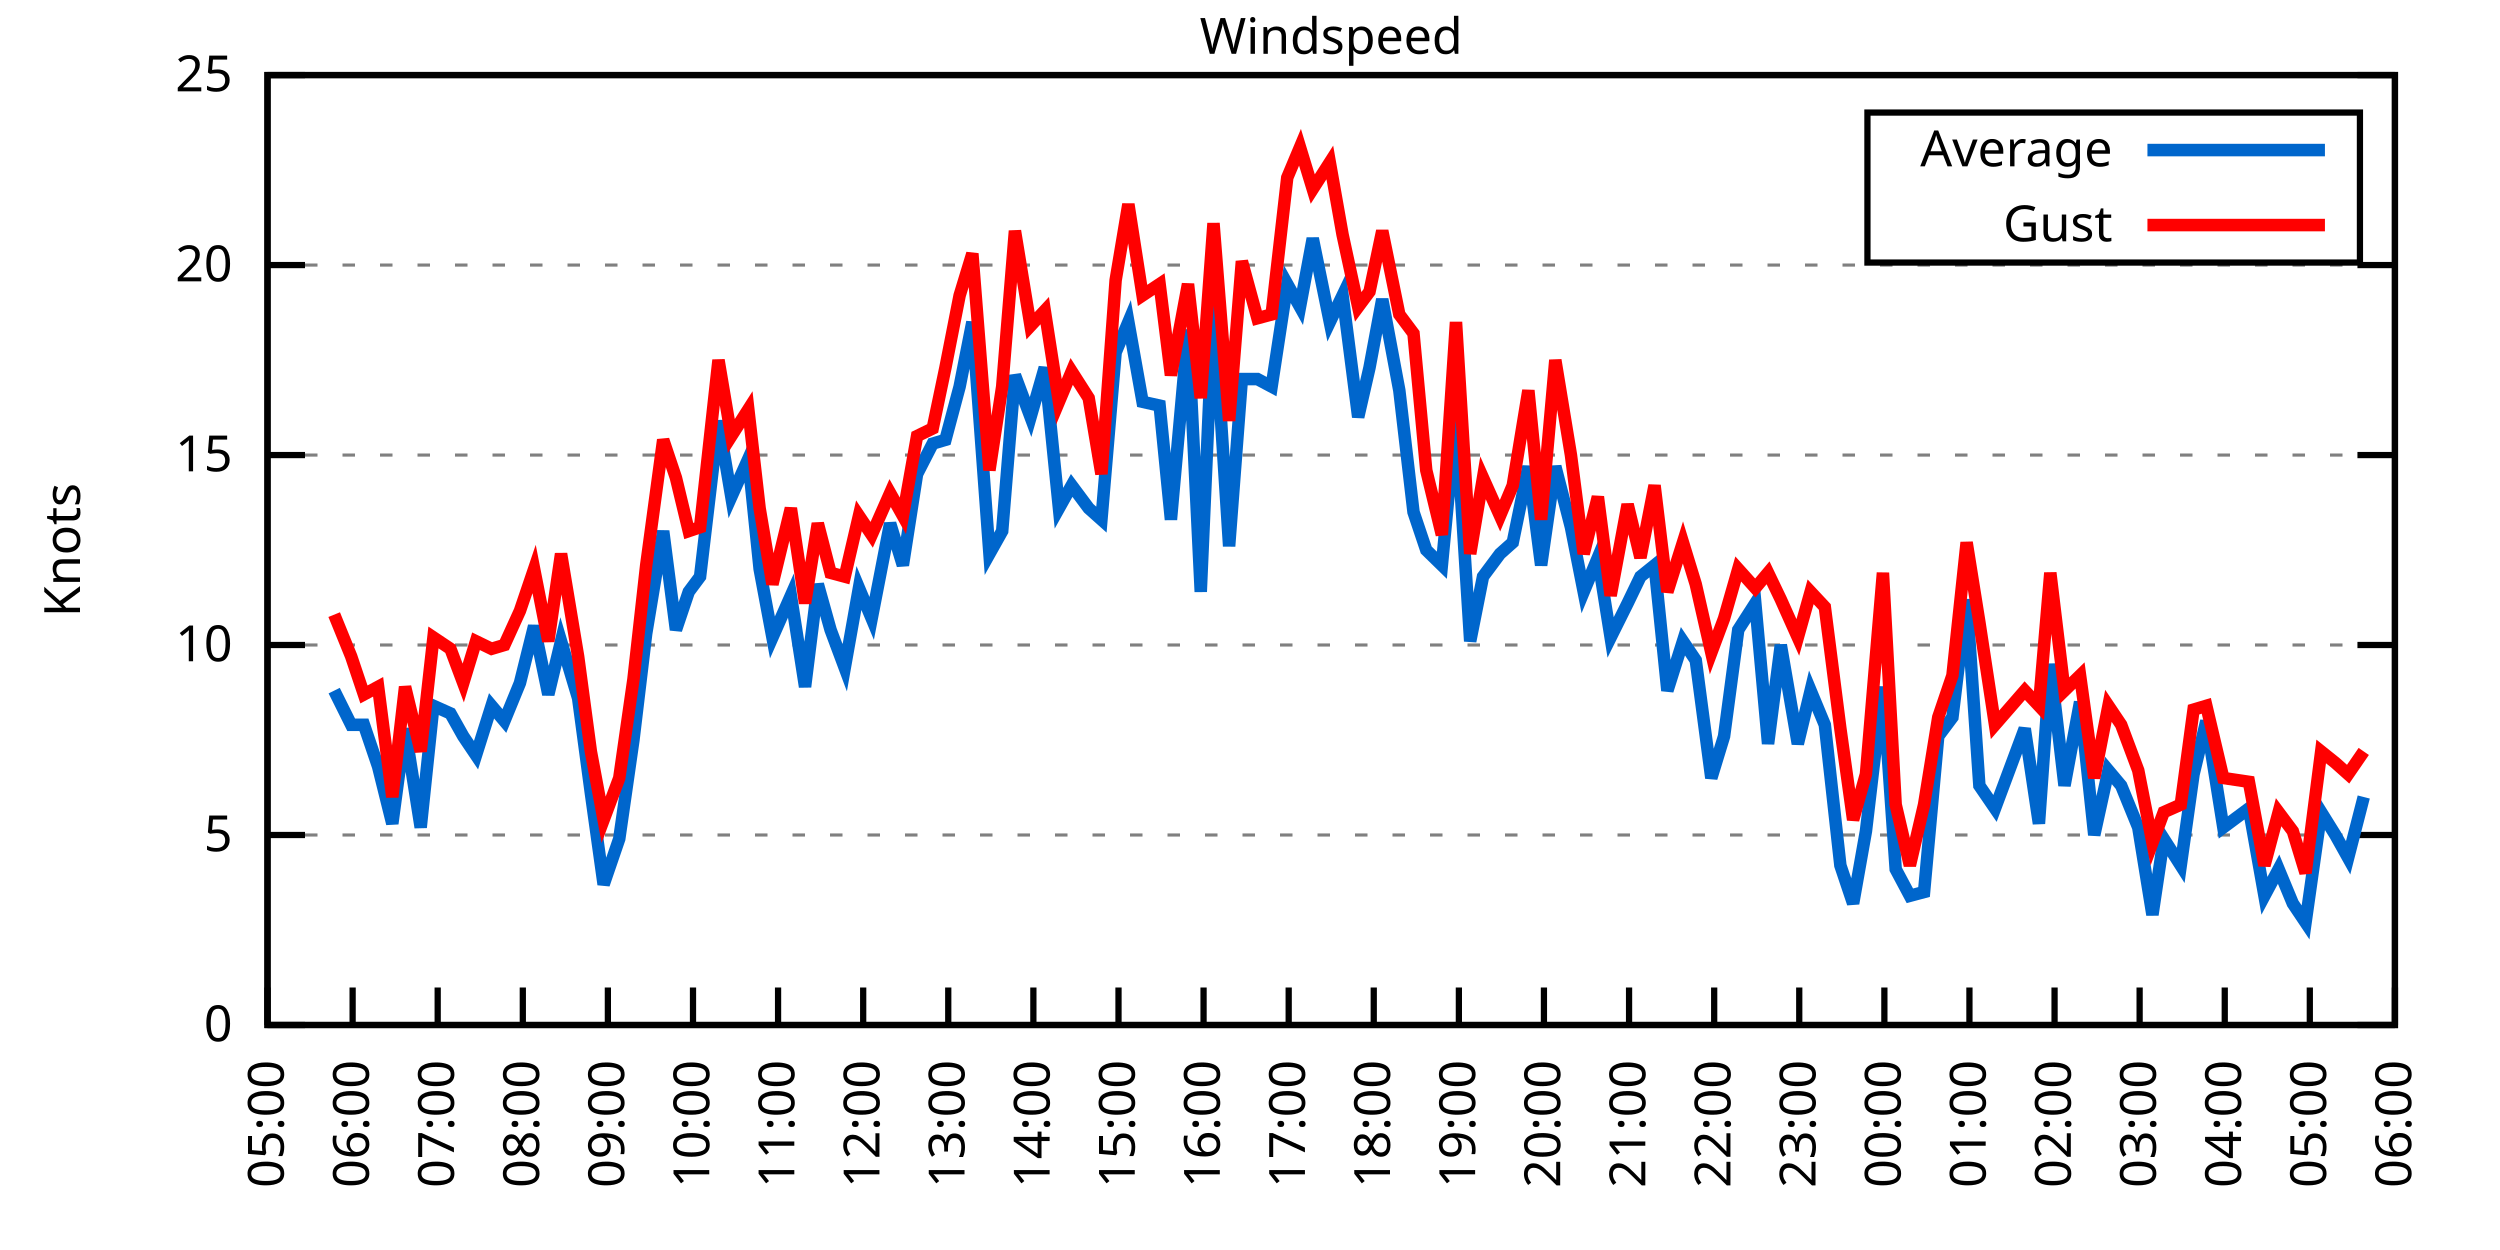
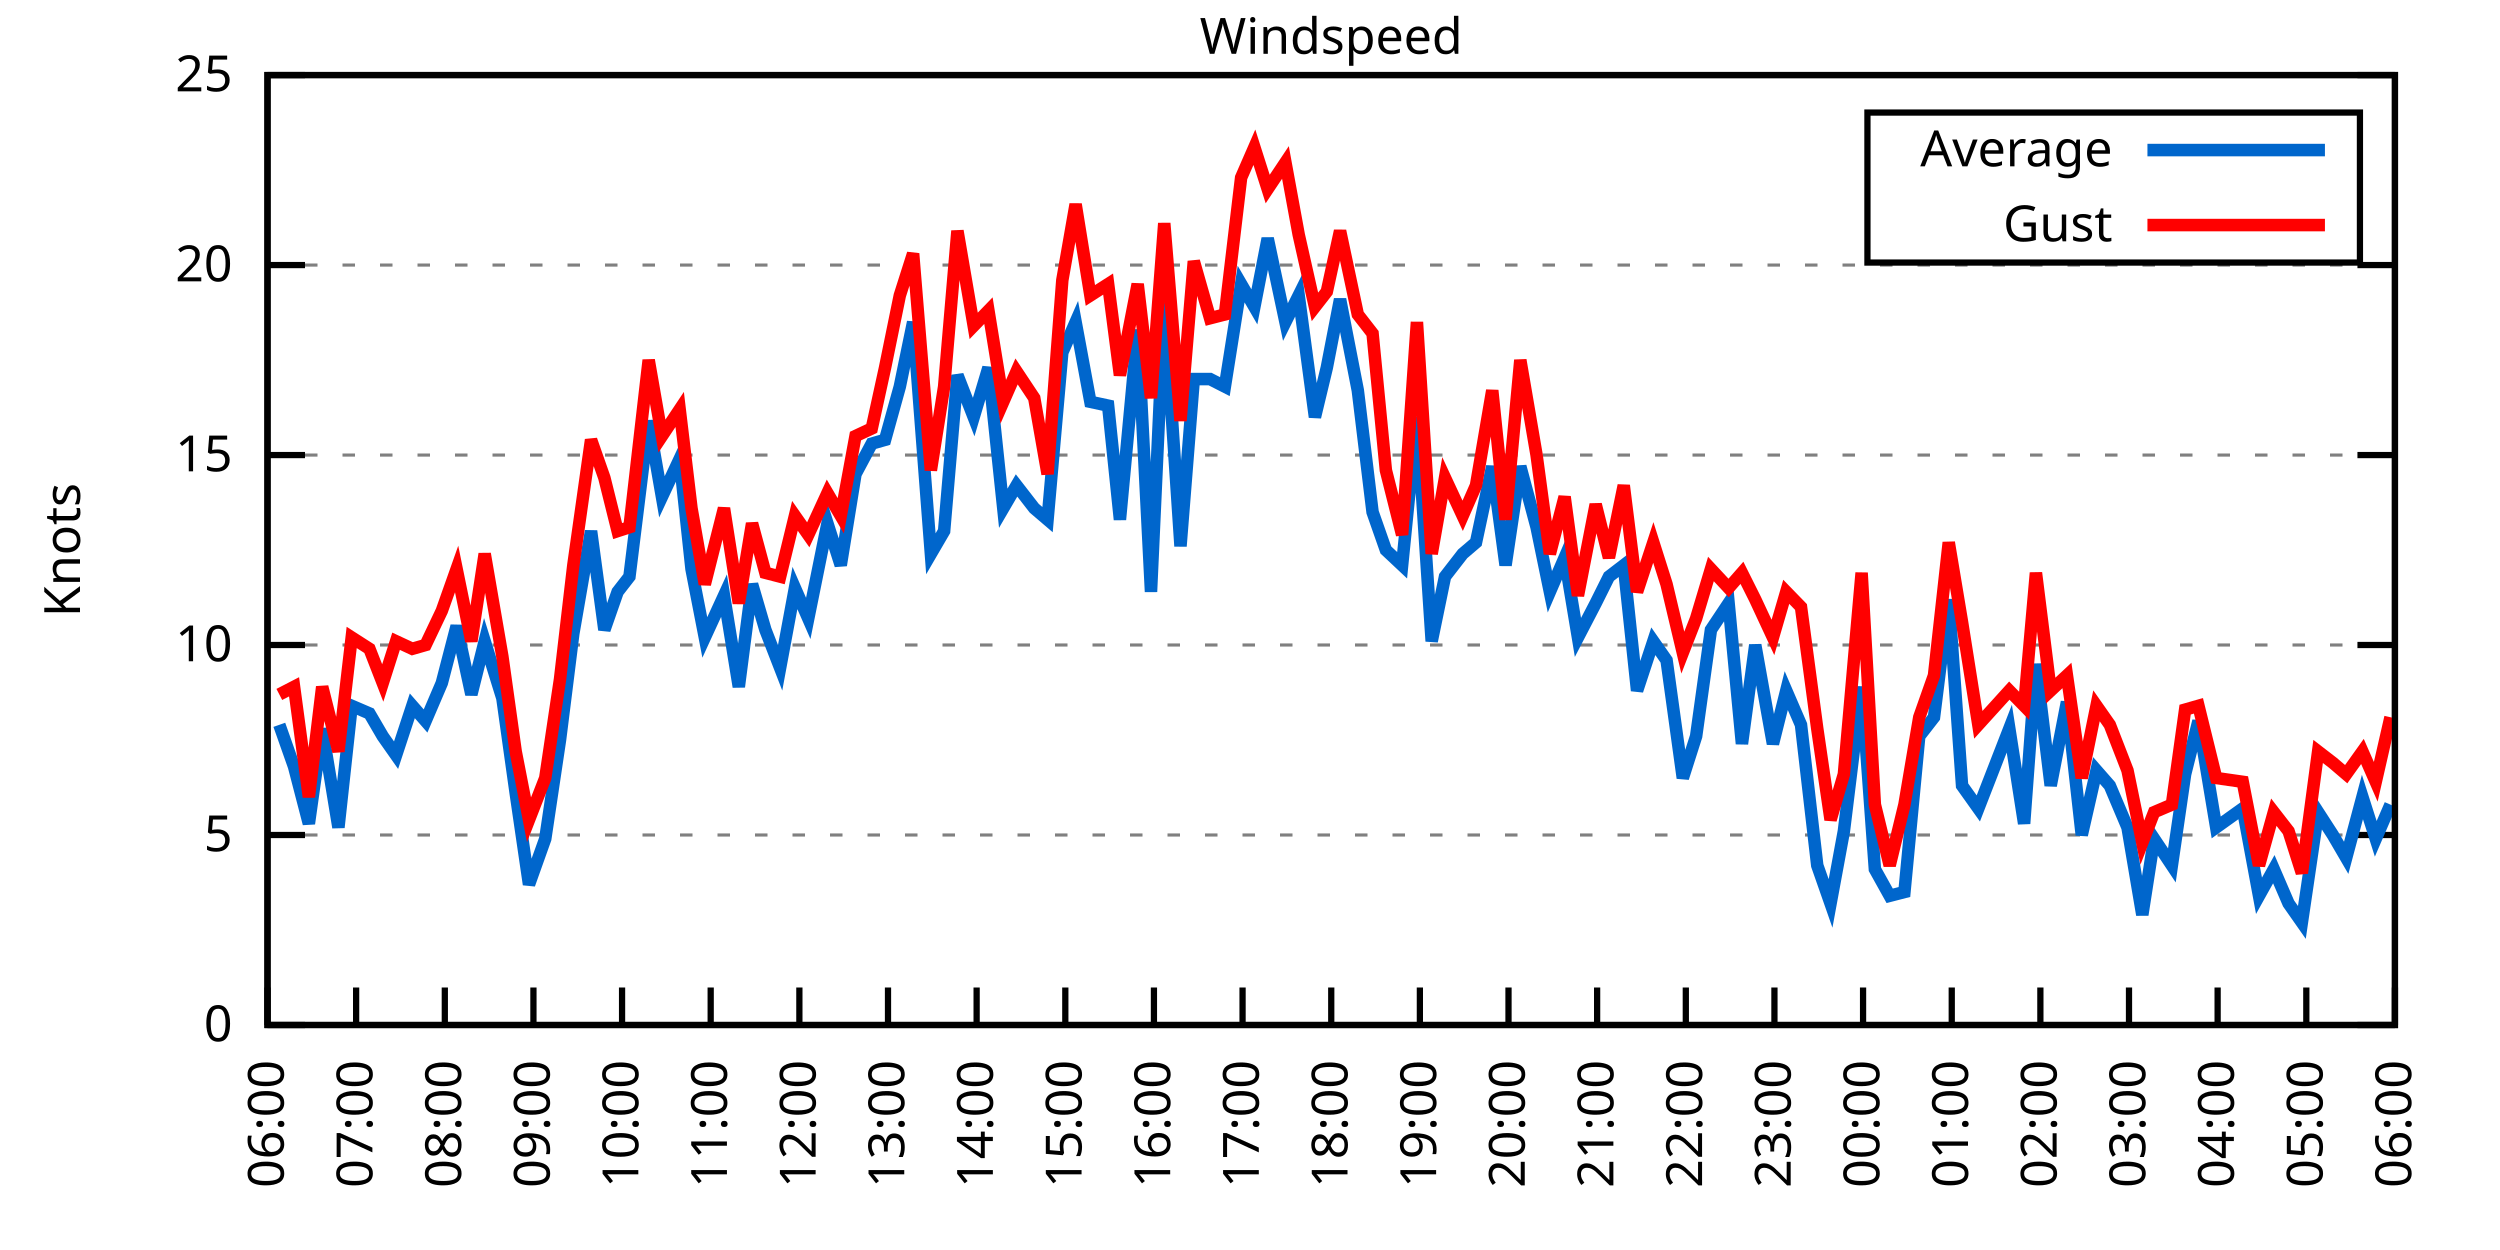
<svg xmlns="http://www.w3.org/2000/svg" xmlns:xlink="http://www.w3.org/1999/xlink" width="400" height="200" viewBox="0 0 400 200">
  <g id="gnuplot_canvas">
    <rect x="0" y="0" width="400" height="200" fill="none" />
    <defs>
      <circle id="gpDot" r="0.5" stroke-width="0.5" stroke="currentColor" />
      <path id="gpPt0" stroke-width="0.333" stroke="currentColor" d="M-1,0 h2 M0,-1 v2" />
      <path id="gpPt1" stroke-width="0.333" stroke="currentColor" d="M-1,-1 L1,1 M1,-1 L-1,1" />
      <path id="gpPt2" stroke-width="0.333" stroke="currentColor" d="M-1,0 L1,0 M0,-1 L0,1 M-1,-1 L1,1 M-1,1 L1,-1" />
      <rect id="gpPt3" stroke-width="0.333" stroke="currentColor" x="-1" y="-1" width="2" height="2" />
      <rect id="gpPt4" stroke-width="0.333" stroke="currentColor" fill="currentColor" x="-1" y="-1" width="2" height="2" />
      <circle id="gpPt5" stroke-width="0.333" stroke="currentColor" cx="0" cy="0" r="1" />
      <use xlink:href="#gpPt5" id="gpPt6" fill="currentColor" stroke="none" />
      <path id="gpPt7" stroke-width="0.333" stroke="currentColor" d="M0,-1.33 L-1.33,0.67 L1.33,0.67 z" />
      <use xlink:href="#gpPt7" id="gpPt8" fill="currentColor" stroke="none" />
      <use xlink:href="#gpPt7" id="gpPt9" stroke="currentColor" transform="rotate(180)" />
      <use xlink:href="#gpPt9" id="gpPt10" fill="currentColor" stroke="none" />
      <use xlink:href="#gpPt3" id="gpPt11" stroke="currentColor" transform="rotate(45)" />
      <use xlink:href="#gpPt11" id="gpPt12" fill="currentColor" stroke="none" />
      <path id="gpPt13" stroke-width="0.333" stroke="currentColor" d="M0,1.330 L1.265,0.411 L0.782,-1.067 L-0.782,-1.076 L-1.265,0.411 z" />
      <use xlink:href="#gpPt13" id="gpPt14" fill="currentColor" stroke="none" />
      <filter id="textbox" filterUnits="objectBoundingBox" x="0" y="0" height="1" width="1">
        <feFlood flood-color="white" flood-opacity="1" result="bgnd" />
        <feComposite in="SourceGraphic" in2="bgnd" operator="atop" />
      </filter>
      <filter id="greybox" filterUnits="objectBoundingBox" x="0" y="0" height="1" width="1">
        <feFlood flood-color="lightgrey" flood-opacity="1" result="grey" />
        <feComposite in="SourceGraphic" in2="grey" operator="atop" />
      </filter>
    </defs>
    <g fill="none" color="white" stroke="currentColor" stroke-width="1.00" stroke-linecap="butt" stroke-linejoin="miter">
</g>
    <g fill="none" color="black" stroke="currentColor" stroke-width="1.00" stroke-linecap="butt" stroke-linejoin="miter">
      <g stroke="none" shape-rendering="crispEdges">
        <polygon fill="rgb(255, 255, 255)" points="42.80,164.00 383.18,164.00 383.18,12.02 42.80,12.02 " />
      </g>
    </g>
    <g fill="none" color="black" stroke="currentColor" stroke-width="1.00" stroke-linecap="butt" stroke-linejoin="miter">
</g>
    <g fill="none" color="black" stroke="black" stroke-width="0.50" stroke-linecap="butt" stroke-linejoin="miter">
</g>
    <g fill="none" color="gray" stroke="currentColor" stroke-width="0.50" stroke-linecap="butt" stroke-linejoin="miter">
      <path stroke="gray" stroke-dasharray="2,4" class="gridline" d="M42.80,164.00 L383.19,164.00  " />
    </g>
    <g fill="none" color="gray" stroke="gray" stroke-width="1.00" stroke-linecap="butt" stroke-linejoin="miter">
</g>
    <g fill="none" color="black" stroke="currentColor" stroke-width="1.00" stroke-linecap="butt" stroke-linejoin="miter">
      <path stroke="black" d="M42.80,164.00 L48.80,164.00 M383.19,164.00 L377.19,164.00  " />
      <g transform="translate(37.20,166.60)" stroke="none" fill="black" font-family="Sans" font-size="8.00" text-anchor="end">
        <text>
          <tspan font-family="Sans"> 0</tspan>
        </text>
      </g>
    </g>
    <g fill="none" color="black" stroke="currentColor" stroke-width="1.00" stroke-linecap="butt" stroke-linejoin="miter">
</g>
    <g fill="none" color="black" stroke="black" stroke-width="0.50" stroke-linecap="butt" stroke-linejoin="miter">
</g>
    <g fill="none" color="gray" stroke="currentColor" stroke-width="0.50" stroke-linecap="butt" stroke-linejoin="miter">
      <path stroke="gray" stroke-dasharray="2,4" class="gridline" d="M42.80,133.60 L383.19,133.60  " />
    </g>
    <g fill="none" color="gray" stroke="gray" stroke-width="1.00" stroke-linecap="butt" stroke-linejoin="miter">
</g>
    <g fill="none" color="black" stroke="currentColor" stroke-width="1.00" stroke-linecap="butt" stroke-linejoin="miter">
      <path stroke="black" d="M42.80,133.60 L48.80,133.60 M383.19,133.60 L377.19,133.60  " />
      <g transform="translate(37.20,136.20)" stroke="none" fill="black" font-family="Sans" font-size="8.00" text-anchor="end">
        <text>
          <tspan font-family="Sans"> 5</tspan>
        </text>
      </g>
    </g>
    <g fill="none" color="black" stroke="currentColor" stroke-width="1.00" stroke-linecap="butt" stroke-linejoin="miter">
</g>
    <g fill="none" color="black" stroke="black" stroke-width="0.50" stroke-linecap="butt" stroke-linejoin="miter">
</g>
    <g fill="none" color="gray" stroke="currentColor" stroke-width="0.50" stroke-linecap="butt" stroke-linejoin="miter">
      <path stroke="gray" stroke-dasharray="2,4" class="gridline" d="M42.80,103.20 L383.19,103.20  " />
    </g>
    <g fill="none" color="gray" stroke="gray" stroke-width="1.00" stroke-linecap="butt" stroke-linejoin="miter">
</g>
    <g fill="none" color="black" stroke="currentColor" stroke-width="1.00" stroke-linecap="butt" stroke-linejoin="miter">
      <path stroke="black" d="M42.80,103.20 L48.80,103.20 M383.19,103.20 L377.19,103.20  " />
      <g transform="translate(37.20,105.80)" stroke="none" fill="black" font-family="Sans" font-size="8.00" text-anchor="end">
        <text>
          <tspan font-family="Sans"> 10</tspan>
        </text>
      </g>
    </g>
    <g fill="none" color="black" stroke="currentColor" stroke-width="1.00" stroke-linecap="butt" stroke-linejoin="miter">
</g>
    <g fill="none" color="black" stroke="black" stroke-width="0.50" stroke-linecap="butt" stroke-linejoin="miter">
</g>
    <g fill="none" color="gray" stroke="currentColor" stroke-width="0.50" stroke-linecap="butt" stroke-linejoin="miter">
      <path stroke="gray" stroke-dasharray="2,4" class="gridline" d="M42.80,72.81 L383.19,72.81  " />
    </g>
    <g fill="none" color="gray" stroke="gray" stroke-width="1.00" stroke-linecap="butt" stroke-linejoin="miter">
</g>
    <g fill="none" color="black" stroke="currentColor" stroke-width="1.00" stroke-linecap="butt" stroke-linejoin="miter">
      <path stroke="black" d="M42.80,72.81 L48.80,72.81 M383.19,72.81 L377.19,72.81  " />
      <g transform="translate(37.20,75.41)" stroke="none" fill="black" font-family="Sans" font-size="8.00" text-anchor="end">
        <text>
          <tspan font-family="Sans"> 15</tspan>
        </text>
      </g>
    </g>
    <g fill="none" color="black" stroke="currentColor" stroke-width="1.00" stroke-linecap="butt" stroke-linejoin="miter">
</g>
    <g fill="none" color="black" stroke="black" stroke-width="0.50" stroke-linecap="butt" stroke-linejoin="miter">
</g>
    <g fill="none" color="gray" stroke="currentColor" stroke-width="0.50" stroke-linecap="butt" stroke-linejoin="miter">
      <path stroke="gray" stroke-dasharray="2,4" class="gridline" d="M42.80,42.41 L383.19,42.41  " />
    </g>
    <g fill="none" color="gray" stroke="gray" stroke-width="1.00" stroke-linecap="butt" stroke-linejoin="miter">
</g>
    <g fill="none" color="black" stroke="currentColor" stroke-width="1.00" stroke-linecap="butt" stroke-linejoin="miter">
      <path stroke="black" d="M42.80,42.41 L48.80,42.41 M383.19,42.41 L377.19,42.41  " />
      <g transform="translate(37.20,45.01)" stroke="none" fill="black" font-family="Sans" font-size="8.00" text-anchor="end">
        <text>
          <tspan font-family="Sans"> 20</tspan>
        </text>
      </g>
    </g>
    <g fill="none" color="black" stroke="currentColor" stroke-width="1.00" stroke-linecap="butt" stroke-linejoin="miter">
</g>
    <g fill="none" color="black" stroke="black" stroke-width="0.50" stroke-linecap="butt" stroke-linejoin="miter">
</g>
    <g fill="none" color="gray" stroke="currentColor" stroke-width="0.50" stroke-linecap="butt" stroke-linejoin="miter">
      <path stroke="gray" stroke-dasharray="2,4" class="gridline" d="M42.80,12.01 L383.19,12.01  " />
    </g>
    <g fill="none" color="gray" stroke="gray" stroke-width="1.00" stroke-linecap="butt" stroke-linejoin="miter">
</g>
    <g fill="none" color="black" stroke="currentColor" stroke-width="1.00" stroke-linecap="butt" stroke-linejoin="miter">
      <path stroke="black" d="M42.80,12.01 L48.80,12.01 M383.19,12.01 L377.19,12.01  " />
      <g transform="translate(37.20,14.61)" stroke="none" fill="black" font-family="Sans" font-size="8.00" text-anchor="end">
        <text>
          <tspan font-family="Sans"> 25</tspan>
        </text>
      </g>
    </g>
    <g fill="none" color="black" stroke="currentColor" stroke-width="1.00" stroke-linecap="butt" stroke-linejoin="miter">
      <path stroke="black" d="M42.80,164.00 L42.80,158.00  " />
      <g transform="translate(45.40,169.60) rotate(270.00)" stroke="none" fill="black" font-family="Sans" font-size="8.00" text-anchor="end">
        <text>
-           <tspan font-family="Sans">05:00</tspan>
-         </text>
-       </g>
-     </g>
-     <g fill="none" color="black" stroke="currentColor" stroke-width="1.00" stroke-linecap="butt" stroke-linejoin="miter">
-       <path stroke="black" d="M56.42,164.00 L56.42,158.00  " />
-       <g transform="translate(59.02,169.60) rotate(270.00)" stroke="none" fill="black" font-family="Sans" font-size="8.00" text-anchor="end">
-         <text>
          <tspan font-family="Sans">06:00</tspan>
        </text>
      </g>
    </g>
    <g fill="none" color="black" stroke="currentColor" stroke-width="1.00" stroke-linecap="butt" stroke-linejoin="miter">
-       <path stroke="black" d="M70.03,164.00 L70.03,158.00  " />
-       <g transform="translate(72.63,169.60) rotate(270.00)" stroke="none" fill="black" font-family="Sans" font-size="8.00" text-anchor="end">
+       <path stroke="black" d="M56.98,164.00 L56.98,158.00  " />
+       <g transform="translate(59.58,169.60) rotate(270.00)" stroke="none" fill="black" font-family="Sans" font-size="8.00" text-anchor="end">
        <text>
          <tspan font-family="Sans">07:00</tspan>
        </text>
      </g>
    </g>
    <g fill="none" color="black" stroke="currentColor" stroke-width="1.00" stroke-linecap="butt" stroke-linejoin="miter">
-       <path stroke="black" d="M83.65,164.00 L83.65,158.00  " />
-       <g transform="translate(86.25,169.60) rotate(270.00)" stroke="none" fill="black" font-family="Sans" font-size="8.00" text-anchor="end">
+       <path stroke="black" d="M71.17,164.00 L71.17,158.00  " />
+       <g transform="translate(73.77,169.60) rotate(270.00)" stroke="none" fill="black" font-family="Sans" font-size="8.00" text-anchor="end">
        <text>
          <tspan font-family="Sans">08:00</tspan>
        </text>
      </g>
    </g>
    <g fill="none" color="black" stroke="currentColor" stroke-width="1.00" stroke-linecap="butt" stroke-linejoin="miter">
-       <path stroke="black" d="M97.26,164.00 L97.26,158.00  " />
-       <g transform="translate(99.86,169.60) rotate(270.00)" stroke="none" fill="black" font-family="Sans" font-size="8.00" text-anchor="end">
+       <path stroke="black" d="M85.35,164.00 L85.35,158.00  " />
+       <g transform="translate(87.95,169.60) rotate(270.00)" stroke="none" fill="black" font-family="Sans" font-size="8.00" text-anchor="end">
        <text>
          <tspan font-family="Sans">09:00</tspan>
        </text>
      </g>
    </g>
    <g fill="none" color="black" stroke="currentColor" stroke-width="1.00" stroke-linecap="butt" stroke-linejoin="miter">
-       <path stroke="black" d="M110.88,164.00 L110.88,158.00  " />
-       <g transform="translate(113.48,169.60) rotate(270.00)" stroke="none" fill="black" font-family="Sans" font-size="8.00" text-anchor="end">
+       <path stroke="black" d="M99.53,164.00 L99.53,158.00  " />
+       <g transform="translate(102.13,169.60) rotate(270.00)" stroke="none" fill="black" font-family="Sans" font-size="8.00" text-anchor="end">
        <text>
          <tspan font-family="Sans">10:00</tspan>
        </text>
      </g>
    </g>
    <g fill="none" color="black" stroke="currentColor" stroke-width="1.00" stroke-linecap="butt" stroke-linejoin="miter">
-       <path stroke="black" d="M124.49,164.00 L124.49,158.00  " />
-       <g transform="translate(127.09,169.60) rotate(270.00)" stroke="none" fill="black" font-family="Sans" font-size="8.00" text-anchor="end">
+       <path stroke="black" d="M113.71,164.00 L113.71,158.00  " />
+       <g transform="translate(116.31,169.60) rotate(270.00)" stroke="none" fill="black" font-family="Sans" font-size="8.00" text-anchor="end">
        <text>
          <tspan font-family="Sans">11:00</tspan>
        </text>
      </g>
    </g>
    <g fill="none" color="black" stroke="currentColor" stroke-width="1.00" stroke-linecap="butt" stroke-linejoin="miter">
-       <path stroke="black" d="M138.11,164.00 L138.11,158.00  " />
-       <g transform="translate(140.71,169.60) rotate(270.00)" stroke="none" fill="black" font-family="Sans" font-size="8.00" text-anchor="end">
+       <path stroke="black" d="M127.90,164.00 L127.90,158.00  " />
+       <g transform="translate(130.50,169.60) rotate(270.00)" stroke="none" fill="black" font-family="Sans" font-size="8.00" text-anchor="end">
        <text>
          <tspan font-family="Sans">12:00</tspan>
        </text>
      </g>
    </g>
    <g fill="none" color="black" stroke="currentColor" stroke-width="1.00" stroke-linecap="butt" stroke-linejoin="miter">
-       <path stroke="black" d="M151.72,164.00 L151.72,158.00  " />
-       <g transform="translate(154.32,169.60) rotate(270.00)" stroke="none" fill="black" font-family="Sans" font-size="8.00" text-anchor="end">
+       <path stroke="black" d="M142.08,164.00 L142.08,158.00  " />
+       <g transform="translate(144.68,169.60) rotate(270.00)" stroke="none" fill="black" font-family="Sans" font-size="8.00" text-anchor="end">
        <text>
          <tspan font-family="Sans">13:00</tspan>
        </text>
      </g>
    </g>
    <g fill="none" color="black" stroke="currentColor" stroke-width="1.00" stroke-linecap="butt" stroke-linejoin="miter">
-       <path stroke="black" d="M165.34,164.00 L165.34,158.00  " />
-       <g transform="translate(167.94,169.60) rotate(270.00)" stroke="none" fill="black" font-family="Sans" font-size="8.00" text-anchor="end">
+       <path stroke="black" d="M156.26,164.00 L156.26,158.00  " />
+       <g transform="translate(158.86,169.60) rotate(270.00)" stroke="none" fill="black" font-family="Sans" font-size="8.00" text-anchor="end">
        <text>
          <tspan font-family="Sans">14:00</tspan>
        </text>
      </g>
    </g>
    <g fill="none" color="black" stroke="currentColor" stroke-width="1.00" stroke-linecap="butt" stroke-linejoin="miter">
-       <path stroke="black" d="M178.96,164.00 L178.96,158.00  " />
-       <g transform="translate(181.56,169.60) rotate(270.00)" stroke="none" fill="black" font-family="Sans" font-size="8.00" text-anchor="end">
+       <path stroke="black" d="M170.45,164.00 L170.45,158.00  " />
+       <g transform="translate(173.05,169.60) rotate(270.00)" stroke="none" fill="black" font-family="Sans" font-size="8.00" text-anchor="end">
        <text>
          <tspan font-family="Sans">15:00</tspan>
        </text>
      </g>
    </g>
    <g fill="none" color="black" stroke="currentColor" stroke-width="1.00" stroke-linecap="butt" stroke-linejoin="miter">
-       <path stroke="black" d="M192.57,164.00 L192.57,158.00  " />
-       <g transform="translate(195.17,169.60) rotate(270.00)" stroke="none" fill="black" font-family="Sans" font-size="8.00" text-anchor="end">
+       <path stroke="black" d="M184.63,164.00 L184.63,158.00  " />
+       <g transform="translate(187.23,169.60) rotate(270.00)" stroke="none" fill="black" font-family="Sans" font-size="8.00" text-anchor="end">
        <text>
          <tspan font-family="Sans">16:00</tspan>
        </text>
      </g>
    </g>
    <g fill="none" color="black" stroke="currentColor" stroke-width="1.00" stroke-linecap="butt" stroke-linejoin="miter">
-       <path stroke="black" d="M206.19,164.00 L206.19,158.00  " />
-       <g transform="translate(208.79,169.60) rotate(270.00)" stroke="none" fill="black" font-family="Sans" font-size="8.00" text-anchor="end">
+       <path stroke="black" d="M198.81,164.00 L198.81,158.00  " />
+       <g transform="translate(201.41,169.60) rotate(270.00)" stroke="none" fill="black" font-family="Sans" font-size="8.00" text-anchor="end">
        <text>
          <tspan font-family="Sans">17:00</tspan>
        </text>
      </g>
    </g>
    <g fill="none" color="black" stroke="currentColor" stroke-width="1.00" stroke-linecap="butt" stroke-linejoin="miter">
-       <path stroke="black" d="M219.80,164.00 L219.80,158.00  " />
-       <g transform="translate(222.40,169.60) rotate(270.00)" stroke="none" fill="black" font-family="Sans" font-size="8.00" text-anchor="end">
+       <path stroke="black" d="M213.00,164.00 L213.00,158.00  " />
+       <g transform="translate(215.60,169.60) rotate(270.00)" stroke="none" fill="black" font-family="Sans" font-size="8.00" text-anchor="end">
        <text>
          <tspan font-family="Sans">18:00</tspan>
        </text>
      </g>
    </g>
    <g fill="none" color="black" stroke="currentColor" stroke-width="1.00" stroke-linecap="butt" stroke-linejoin="miter">
-       <path stroke="black" d="M233.42,164.00 L233.42,158.00  " />
-       <g transform="translate(236.02,169.60) rotate(270.00)" stroke="none" fill="black" font-family="Sans" font-size="8.00" text-anchor="end">
+       <path stroke="black" d="M227.18,164.00 L227.18,158.00  " />
+       <g transform="translate(229.78,169.60) rotate(270.00)" stroke="none" fill="black" font-family="Sans" font-size="8.00" text-anchor="end">
        <text>
          <tspan font-family="Sans">19:00</tspan>
        </text>
      </g>
    </g>
    <g fill="none" color="black" stroke="currentColor" stroke-width="1.00" stroke-linecap="butt" stroke-linejoin="miter">
-       <path stroke="black" d="M247.03,164.00 L247.03,158.00  " />
-       <g transform="translate(249.63,169.60) rotate(270.00)" stroke="none" fill="black" font-family="Sans" font-size="8.00" text-anchor="end">
+       <path stroke="black" d="M241.36,164.00 L241.36,158.00  " />
+       <g transform="translate(243.96,169.60) rotate(270.00)" stroke="none" fill="black" font-family="Sans" font-size="8.00" text-anchor="end">
        <text>
          <tspan font-family="Sans">20:00</tspan>
        </text>
      </g>
    </g>
    <g fill="none" color="black" stroke="currentColor" stroke-width="1.00" stroke-linecap="butt" stroke-linejoin="miter">
-       <path stroke="black" d="M260.65,164.00 L260.65,158.00  " />
-       <g transform="translate(263.25,169.60) rotate(270.00)" stroke="none" fill="black" font-family="Sans" font-size="8.00" text-anchor="end">
+       <path stroke="black" d="M255.54,164.00 L255.54,158.00  " />
+       <g transform="translate(258.14,169.60) rotate(270.00)" stroke="none" fill="black" font-family="Sans" font-size="8.00" text-anchor="end">
        <text>
          <tspan font-family="Sans">21:00</tspan>
        </text>
      </g>
    </g>
    <g fill="none" color="black" stroke="currentColor" stroke-width="1.00" stroke-linecap="butt" stroke-linejoin="miter">
-       <path stroke="black" d="M274.27,164.00 L274.27,158.00  " />
-       <g transform="translate(276.87,169.60) rotate(270.00)" stroke="none" fill="black" font-family="Sans" font-size="8.00" text-anchor="end">
+       <path stroke="black" d="M269.73,164.00 L269.73,158.00  " />
+       <g transform="translate(272.33,169.60) rotate(270.00)" stroke="none" fill="black" font-family="Sans" font-size="8.00" text-anchor="end">
        <text>
          <tspan font-family="Sans">22:00</tspan>
        </text>
      </g>
    </g>
    <g fill="none" color="black" stroke="currentColor" stroke-width="1.00" stroke-linecap="butt" stroke-linejoin="miter">
-       <path stroke="black" d="M287.88,164.00 L287.88,158.00  " />
-       <g transform="translate(290.48,169.60) rotate(270.00)" stroke="none" fill="black" font-family="Sans" font-size="8.00" text-anchor="end">
+       <path stroke="black" d="M283.91,164.00 L283.91,158.00  " />
+       <g transform="translate(286.51,169.60) rotate(270.00)" stroke="none" fill="black" font-family="Sans" font-size="8.00" text-anchor="end">
        <text>
          <tspan font-family="Sans">23:00</tspan>
        </text>
      </g>
    </g>
    <g fill="none" color="black" stroke="currentColor" stroke-width="1.00" stroke-linecap="butt" stroke-linejoin="miter">
-       <path stroke="black" d="M301.50,164.00 L301.50,158.00  " />
-       <g transform="translate(304.10,169.60) rotate(270.00)" stroke="none" fill="black" font-family="Sans" font-size="8.00" text-anchor="end">
+       <path stroke="black" d="M298.09,164.00 L298.09,158.00  " />
+       <g transform="translate(300.69,169.60) rotate(270.00)" stroke="none" fill="black" font-family="Sans" font-size="8.00" text-anchor="end">
        <text>
          <tspan font-family="Sans">00:00</tspan>
        </text>
      </g>
    </g>
    <g fill="none" color="black" stroke="currentColor" stroke-width="1.00" stroke-linecap="butt" stroke-linejoin="miter">
-       <path stroke="black" d="M315.11,164.00 L315.11,158.00  " />
-       <g transform="translate(317.71,169.60) rotate(270.00)" stroke="none" fill="black" font-family="Sans" font-size="8.00" text-anchor="end">
+       <path stroke="black" d="M312.28,164.00 L312.28,158.00  " />
+       <g transform="translate(314.88,169.60) rotate(270.00)" stroke="none" fill="black" font-family="Sans" font-size="8.00" text-anchor="end">
        <text>
          <tspan font-family="Sans">01:00</tspan>
        </text>
      </g>
    </g>
    <g fill="none" color="black" stroke="currentColor" stroke-width="1.00" stroke-linecap="butt" stroke-linejoin="miter">
-       <path stroke="black" d="M328.73,164.00 L328.73,158.00  " />
-       <g transform="translate(331.33,169.60) rotate(270.00)" stroke="none" fill="black" font-family="Sans" font-size="8.00" text-anchor="end">
+       <path stroke="black" d="M326.46,164.00 L326.46,158.00  " />
+       <g transform="translate(329.06,169.60) rotate(270.00)" stroke="none" fill="black" font-family="Sans" font-size="8.00" text-anchor="end">
        <text>
          <tspan font-family="Sans">02:00</tspan>
        </text>
      </g>
    </g>
    <g fill="none" color="black" stroke="currentColor" stroke-width="1.00" stroke-linecap="butt" stroke-linejoin="miter">
-       <path stroke="black" d="M342.34,164.00 L342.34,158.00  " />
-       <g transform="translate(344.94,169.60) rotate(270.00)" stroke="none" fill="black" font-family="Sans" font-size="8.00" text-anchor="end">
+       <path stroke="black" d="M340.64,164.00 L340.64,158.00  " />
+       <g transform="translate(343.24,169.60) rotate(270.00)" stroke="none" fill="black" font-family="Sans" font-size="8.00" text-anchor="end">
        <text>
          <tspan font-family="Sans">03:00</tspan>
        </text>
      </g>
    </g>
    <g fill="none" color="black" stroke="currentColor" stroke-width="1.00" stroke-linecap="butt" stroke-linejoin="miter">
-       <path stroke="black" d="M355.96,164.00 L355.96,158.00  " />
-       <g transform="translate(358.56,169.60) rotate(270.00)" stroke="none" fill="black" font-family="Sans" font-size="8.00" text-anchor="end">
+       <path stroke="black" d="M354.82,164.00 L354.82,158.00  " />
+       <g transform="translate(357.42,169.60) rotate(270.00)" stroke="none" fill="black" font-family="Sans" font-size="8.00" text-anchor="end">
        <text>
          <tspan font-family="Sans">04:00</tspan>
        </text>
      </g>
    </g>
    <g fill="none" color="black" stroke="currentColor" stroke-width="1.00" stroke-linecap="butt" stroke-linejoin="miter">
-       <path stroke="black" d="M369.57,164.00 L369.57,158.00  " />
-       <g transform="translate(372.17,169.60) rotate(270.00)" stroke="none" fill="black" font-family="Sans" font-size="8.00" text-anchor="end">
+       <path stroke="black" d="M369.01,164.00 L369.01,158.00  " />
+       <g transform="translate(371.61,169.60) rotate(270.00)" stroke="none" fill="black" font-family="Sans" font-size="8.00" text-anchor="end">
        <text>
          <tspan font-family="Sans">05:00</tspan>
        </text>
      </g>
    </g>
    <g fill="none" color="black" stroke="currentColor" stroke-width="1.00" stroke-linecap="butt" stroke-linejoin="miter">
      <path stroke="black" d="M383.19,164.00 L383.19,158.00  " />
      <g transform="translate(385.79,169.60) rotate(270.00)" stroke="none" fill="black" font-family="Sans" font-size="8.00" text-anchor="end">
        <text>
          <tspan font-family="Sans">06:00</tspan>
        </text>
      </g>
    </g>
    <g fill="none" color="black" stroke="currentColor" stroke-width="1.00" stroke-linecap="butt" stroke-linejoin="miter">
</g>
    <g fill="none" color="black" stroke="currentColor" stroke-width="1.00" stroke-linecap="butt" stroke-linejoin="miter">
      <path stroke="black" d="M42.80,12.01 L42.80,164.00 L383.19,164.00 L383.19,12.01 L42.80,12.01 Z  " />
    </g>
    <g fill="none" color="black" stroke="currentColor" stroke-width="1.00" stroke-linecap="butt" stroke-linejoin="miter">
</g>
    <g fill="none" color="black" stroke="currentColor" stroke-width="1.00" stroke-linecap="butt" stroke-linejoin="miter">
      <path stroke="black" d="M298.79,42.01 L298.79,18.01 L377.59,18.01 L377.59,42.01 L298.79,42.01 Z  " />
    </g>
    <g id="Windspeed_plot_1">
      <g fill="none" color="white" stroke="black" stroke-width="2.00" stroke-linecap="butt" stroke-linejoin="miter">
</g>
      <g fill="none" color="black" stroke="currentColor" stroke-width="2.00" stroke-linecap="butt" stroke-linejoin="miter">
        <g transform="translate(337.99,26.61)" stroke="none" fill="black" font-family="Sans" font-size="8.00" text-anchor="end">
          <text>
            <tspan font-family="Sans">Average</tspan>
          </text>
        </g>
      </g>
      <g fill="none" color="black" stroke="currentColor" stroke-width="2.00" stroke-linecap="butt" stroke-linejoin="miter">
-         <path stroke="rgb(  0, 102, 204)" d="M343.59,24.01 L371.99,24.01 M53.47,110.50 L56.19,115.97 L58.23,115.97 L60.50,122.66 L62.77,131.78 L64.81,116.58   L67.31,132.39 L69.35,112.93 L72.07,114.15 L74.12,117.80 L76.16,120.83 L78.65,112.93 L80.70,115.36 L83.19,109.28   L85.46,100.16 L87.73,111.11 L89.77,102.60 L92.50,111.72 L94.54,126.91 L96.58,141.51 L99.08,134.21 L101.35,118.40   L103.39,101.38 L106.11,84.97 L108.15,100.77 L110.20,94.69 L112.01,92.26 L114.96,67.33 L117.01,79.49 L119.73,73.41   L121.54,91.04 L123.59,101.99 L126.54,95.30 L128.81,109.89 L130.85,93.48 L132.89,100.77 L135.16,106.85 L137.43,94.08   L139.47,98.95 L142.42,83.75 L144.46,90.44 L146.73,75.85 L149.23,70.98 L151.27,70.37 L153.54,61.86 L155.58,51.53   L158.31,88.61 L160.35,84.97 L162.39,60.04 L164.89,66.73 L167.16,58.82 L169.43,81.32 L171.47,77.67 L174.19,81.32   L176.23,83.14 L178.50,56.39 L180.54,51.53 L182.81,64.29 L185.54,64.90 L187.35,83.14 L190.08,52.74 L192.12,94.69   L194.16,48.49 L196.66,87.40 L198.70,60.65 L201.19,60.65 L203.46,61.86 L205.96,45.45 L208.00,49.10 L210.04,38.15   L212.77,51.53 L214.81,47.27 L217.31,66.73 L219.12,58.82 L221.16,47.88 L223.89,62.47 L226.16,81.93 L228.20,88.00   L230.70,90.44 L232.96,66.73 L235.23,102.60 L237.28,92.26 L240.00,88.61 L242.04,86.79 L244.54,74.63 L246.58,90.44   L248.85,74.63 L251.35,84.36 L253.39,94.69 L255.66,89.22 L257.70,101.99 L260.42,96.52 L262.47,92.26 L264.73,90.44   L266.78,110.50 L269.27,102.60 L271.32,105.64 L273.81,124.48 L275.85,117.80 L278.12,100.77 L280.85,96.52 L282.89,119.01   L284.93,103.20 L287.65,119.01 L289.70,110.50 L291.97,115.97 L294.46,138.47 L296.50,144.55 L298.55,132.99 L301.27,109.89   L303.31,139.07 L305.58,143.33 L307.85,142.72 L310.12,117.80 L312.39,114.76 L314.66,95.91 L316.70,125.70 L319.20,129.35   L323.96,116.58 L326.23,131.78 L328.05,106.24 L330.32,125.70 L332.81,112.32 L335.08,133.60 L337.35,123.27 L339.39,125.70   L342.12,132.39 L344.39,146.37 L346.20,134.21 L348.92,138.47 L350.97,123.87 L353.01,115.36 L355.73,132.39 L359.82,129.35   L362.31,143.33 L364.58,139.07 L366.85,144.55 L368.89,147.59 L371.39,129.95 L373.66,133.60 L375.70,137.25 L378.20,127.52    " />
+         <path stroke="rgb(  0, 102, 204)" d="M343.59,24.01 L371.99,24.01 M44.69,115.97 L47.05,122.66 L49.42,131.78 L51.55,116.58 L54.15,132.39 L56.27,112.93   L59.11,114.15 L61.24,117.80 L63.37,120.83 L65.97,112.93 L68.09,115.36 L70.69,109.28 L73.06,100.16 L75.42,111.11   L77.55,102.60 L80.38,111.72 L82.51,126.91 L84.64,141.51 L87.24,134.21 L89.60,118.40 L91.73,101.38 L94.57,84.97   L96.70,100.77 L98.82,94.69 L100.71,92.26 L103.79,67.33 L105.91,79.49 L108.75,73.41 L110.64,91.04 L112.77,101.99   L115.84,95.30 L118.21,109.89 L120.33,93.48 L122.46,100.77 L124.82,106.85 L127.19,94.08 L129.32,98.95 L132.39,83.75   L134.52,90.44 L136.88,75.85 L139.48,70.98 L141.61,70.37 L143.97,61.86 L146.10,51.53 L148.94,88.61 L151.06,84.97   L153.19,60.04 L155.79,66.73 L158.15,58.82 L160.52,81.32 L162.65,77.67 L165.48,81.32 L167.61,83.14 L169.97,56.39   L172.10,51.53 L174.46,64.29 L177.30,64.90 L179.19,83.14 L182.03,52.74 L184.16,94.69 L186.28,48.49 L188.88,87.40   L191.01,60.65 L193.61,60.65 L195.98,61.86 L198.58,45.45 L200.70,49.10 L202.83,38.15 L205.67,51.53 L207.79,47.27   L210.39,66.73 L212.29,58.82 L214.41,47.88 L217.25,62.47 L219.61,81.93 L221.74,88.00 L224.34,90.44 L226.71,66.73   L229.07,102.60 L231.20,92.26 L234.03,88.61 L236.16,86.79 L238.76,74.63 L240.89,90.44 L243.25,74.63 L245.85,84.36   L247.98,94.69 L250.34,89.22 L252.47,101.99 L255.31,96.52 L257.43,92.26 L259.80,90.44 L261.93,110.50 L264.53,102.60   L266.65,105.64 L269.25,124.48 L271.38,117.80 L273.75,100.77 L276.58,96.52 L278.71,119.01 L280.84,103.20 L283.67,119.01   L285.80,110.50 L288.16,115.97 L290.76,138.47 L292.89,144.55 L295.02,132.99 L297.86,109.89 L299.98,139.07 L302.35,143.33   L304.71,142.72 L307.08,117.80 L309.44,114.76 L311.80,95.91 L313.93,125.70 L316.53,129.35 L321.49,116.58 L323.86,131.78   L325.75,106.24 L328.11,125.70 L330.71,112.32 L333.08,133.60 L335.44,123.27 L337.57,125.70 L340.40,132.39 L342.77,146.37   L344.66,134.21 L347.50,138.47 L349.62,123.87 L351.75,115.36 L354.59,132.39 L358.84,129.35 L361.44,143.33 L363.81,139.07   L366.17,144.55 L368.30,147.59 L370.90,129.95 L373.26,133.60 L375.39,137.25 L377.99,127.52 L380.12,134.21 L382.48,128.74    " />
      </g>
    </g>
    <g id="Windspeed_plot_2">
      <g fill="none" color="black" stroke="currentColor" stroke-width="2.00" stroke-linecap="butt" stroke-linejoin="miter">
        <g transform="translate(337.99,38.61)" stroke="none" fill="black" font-family="Sans" font-size="8.00" text-anchor="end">
          <text>
            <tspan font-family="Sans">Gust</tspan>
          </text>
        </g>
      </g>
      <g fill="none" color="black" stroke="currentColor" stroke-width="2.00" stroke-linecap="butt" stroke-linejoin="miter">
-         <path stroke="rgb(255,   0,   0)" d="M343.59,36.01 L371.99,36.01 M53.47,98.34 L56.19,105.03 L58.23,111.11 L60.50,109.89 L62.77,127.52 L64.81,109.89   L67.31,120.23 L69.35,101.99 L72.07,103.81 L74.12,109.28 L76.16,102.60 L78.65,103.81 L80.70,103.20 L83.19,97.73   L85.46,91.04 L87.73,102.60 L89.77,88.61 L92.50,105.03 L94.54,120.23 L96.58,131.17 L99.08,124.48 L101.35,108.68   L103.39,90.44 L106.11,70.37 L108.15,76.45 L110.20,84.97 L112.01,84.36 L114.96,57.61 L117.01,69.77 L119.73,65.51   L121.54,81.32 L123.59,93.48 L126.54,81.32 L128.81,96.52 L130.85,83.75 L132.89,91.65 L135.16,92.26 L137.43,82.53   L139.47,85.57 L142.42,78.89 L144.46,82.53 L146.73,69.77 L149.23,68.55 L151.27,58.82 L153.54,47.27 L155.58,40.58   L158.31,75.24 L160.35,61.86 L162.39,36.94 L164.89,52.14 L167.16,49.70 L169.43,64.29 L171.47,59.43 L174.19,63.69   L176.23,75.85 L178.50,44.84 L180.54,32.68 L182.81,47.27 L185.54,45.45 L187.35,60.04 L190.08,45.45 L192.12,63.69   L194.16,35.72 L196.66,67.33 L198.70,41.80 L201.19,50.92 L203.46,50.31 L205.96,28.42 L208.00,23.56 L210.04,30.25   L212.77,25.99 L214.81,37.54 L217.31,49.10 L219.12,46.66 L221.16,36.94 L223.89,50.31 L226.16,53.35 L228.20,75.24   L230.70,85.57 L232.96,51.53 L235.23,88.61 L237.28,76.45 L240.00,82.53 L242.04,77.67 L244.54,62.47 L246.58,83.14   L248.85,57.61 L251.35,72.81 L253.39,88.61 L255.66,79.49 L257.70,95.30 L260.42,80.71 L262.47,89.22 L264.73,77.67   L266.78,94.69 L269.27,86.79 L271.32,93.48 L273.81,104.42 L275.85,98.95 L278.12,91.04 L280.85,94.08 L282.89,91.65   L284.93,95.91 L287.65,101.99 L289.70,94.69 L291.97,97.12 L294.46,116.58 L296.50,131.17 L298.55,123.87 L301.27,91.65   L303.31,128.74 L305.58,138.47 L307.85,128.74 L310.12,114.76 L312.39,108.07 L314.66,86.79 L316.70,99.56 L319.20,115.97   L323.96,110.50 L326.23,112.93 L328.05,91.65 L330.32,110.50 L332.81,108.07 L335.08,124.48 L337.35,112.93 L339.39,115.97   L342.12,123.27 L344.39,134.82 L346.20,129.95 L348.92,128.74 L350.97,113.54 L353.01,112.93 L355.73,124.48 L359.82,125.09   L362.31,138.47 L364.58,129.95 L366.85,132.99 L368.89,139.68 L371.39,120.23 L373.66,122.05 L375.70,123.87 L378.20,120.23    " />
+         <path stroke="rgb(255,   0,   0)" d="M343.59,36.01 L371.99,36.01 M44.69,111.11 L47.05,109.89 L49.42,127.52 L51.55,109.89 L54.15,120.23 L56.27,101.99   L59.11,103.81 L61.24,109.28 L63.37,102.60 L65.97,103.81 L68.09,103.20 L70.69,97.73 L73.06,91.04 L75.42,102.60   L77.55,88.61 L80.38,105.03 L82.51,120.23 L84.64,131.17 L87.24,124.48 L89.60,108.68 L91.73,90.44 L94.57,70.37   L96.70,76.45 L98.82,84.97 L100.71,84.36 L103.79,57.61 L105.91,69.77 L108.75,65.51 L110.64,81.32 L112.77,93.48   L115.84,81.32 L118.21,96.52 L120.33,83.75 L122.46,91.65 L124.82,92.26 L127.19,82.53 L129.32,85.57 L132.39,78.89   L134.52,82.53 L136.88,69.77 L139.48,68.55 L141.61,58.82 L143.97,47.27 L146.10,40.58 L148.94,75.24 L151.06,61.86   L153.19,36.94 L155.79,52.14 L158.15,49.70 L160.52,64.29 L162.65,59.43 L165.48,63.69 L167.61,75.85 L169.97,44.84   L172.10,32.68 L174.46,47.27 L177.30,45.45 L179.19,60.04 L182.03,45.45 L184.16,63.69 L186.28,35.72 L188.88,67.33   L191.01,41.80 L193.61,50.92 L195.98,50.31 L198.58,28.42 L200.70,23.56 L202.83,30.25 L205.67,25.99 L207.79,37.54   L210.39,49.10 L212.29,46.66 L214.41,36.94 L217.25,50.31 L219.61,53.35 L221.74,75.24 L224.34,85.57 L226.71,51.53   L229.07,88.61 L231.20,76.45 L234.03,82.53 L236.16,77.67 L238.76,62.47 L240.89,83.14 L243.25,57.61 L245.85,72.81   L247.98,88.61 L250.34,79.49 L252.47,95.30 L255.31,80.71 L257.43,89.22 L259.80,77.67 L261.93,94.69 L264.53,86.79   L266.65,93.48 L269.25,104.42 L271.38,98.95 L273.75,91.04 L276.58,94.08 L278.71,91.65 L280.84,95.91 L283.67,101.99   L285.80,94.69 L288.16,97.12 L290.76,116.58 L292.89,131.17 L295.02,123.87 L297.86,91.65 L299.98,128.74 L302.35,138.47   L304.71,128.74 L307.08,114.76 L309.44,108.07 L311.80,86.79 L313.93,99.56 L316.53,115.97 L321.49,110.50 L323.86,112.93   L325.75,91.65 L328.11,110.50 L330.71,108.07 L333.08,124.48 L335.44,112.93 L337.57,115.97 L340.40,123.27 L342.77,134.82   L344.66,129.95 L347.50,128.74 L349.62,113.54 L351.75,112.93 L354.59,124.48 L358.84,125.09 L361.44,138.47 L363.81,129.95   L366.17,132.99 L368.30,139.68 L370.90,120.23 L373.26,122.05 L375.39,123.87 L377.99,120.23 L380.12,125.09 L382.48,114.76    " />
      </g>
    </g>
    <g fill="none" color="black" stroke="currentColor" stroke-width="2.00" stroke-linecap="butt" stroke-linejoin="miter">
</g>
    <g fill="none" color="black" stroke="black" stroke-width="1.00" stroke-linecap="butt" stroke-linejoin="miter">
</g>
    <g fill="none" color="black" stroke="currentColor" stroke-width="1.00" stroke-linecap="butt" stroke-linejoin="miter">
      <path stroke="black" d="M42.80,12.01 L42.80,164.00 L383.19,164.00 L383.19,12.01 L42.80,12.01 Z  " />
      <g transform="translate(12.80,88.01) rotate(270.00)" stroke="none" fill="black" font-family="Sans" font-size="8.00" text-anchor="middle">
        <text>
          <tspan font-family="Sans">Knots</tspan>
        </text>
      </g>
    </g>
    <g fill="none" color="black" stroke="currentColor" stroke-width="1.00" stroke-linecap="butt" stroke-linejoin="miter">
</g>
    <g fill="none" color="black" stroke="currentColor" stroke-width="1.00" stroke-linecap="butt" stroke-linejoin="miter">
      <g transform="translate(212.99,8.61)" stroke="none" fill="black" font-family="Sans" font-size="8.00" text-anchor="middle">
        <text>
          <tspan font-family="Sans">Windspeed</tspan>
        </text>
      </g>
    </g>
    <g fill="none" color="black" stroke="currentColor" stroke-width="1.00" stroke-linecap="butt" stroke-linejoin="miter">
</g>
  </g>
</svg>
